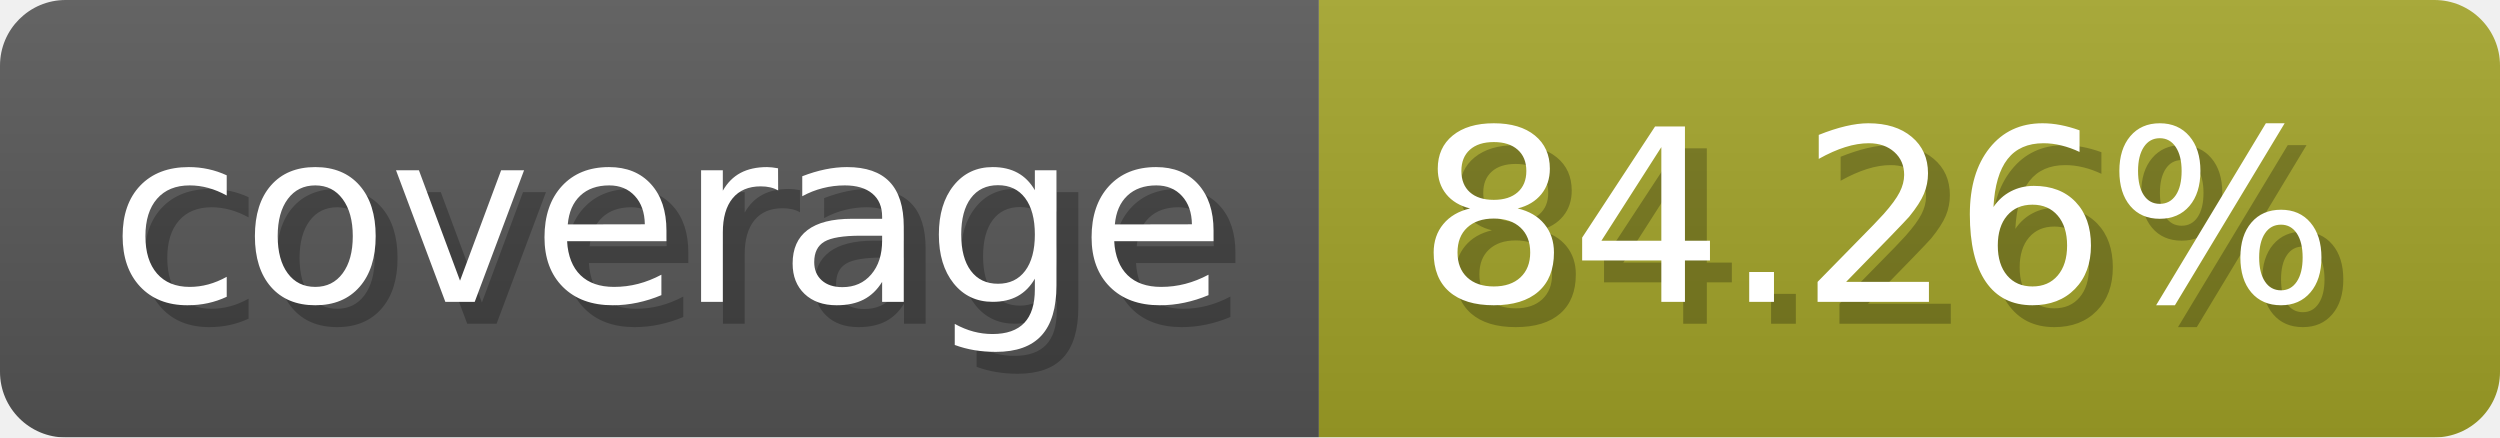
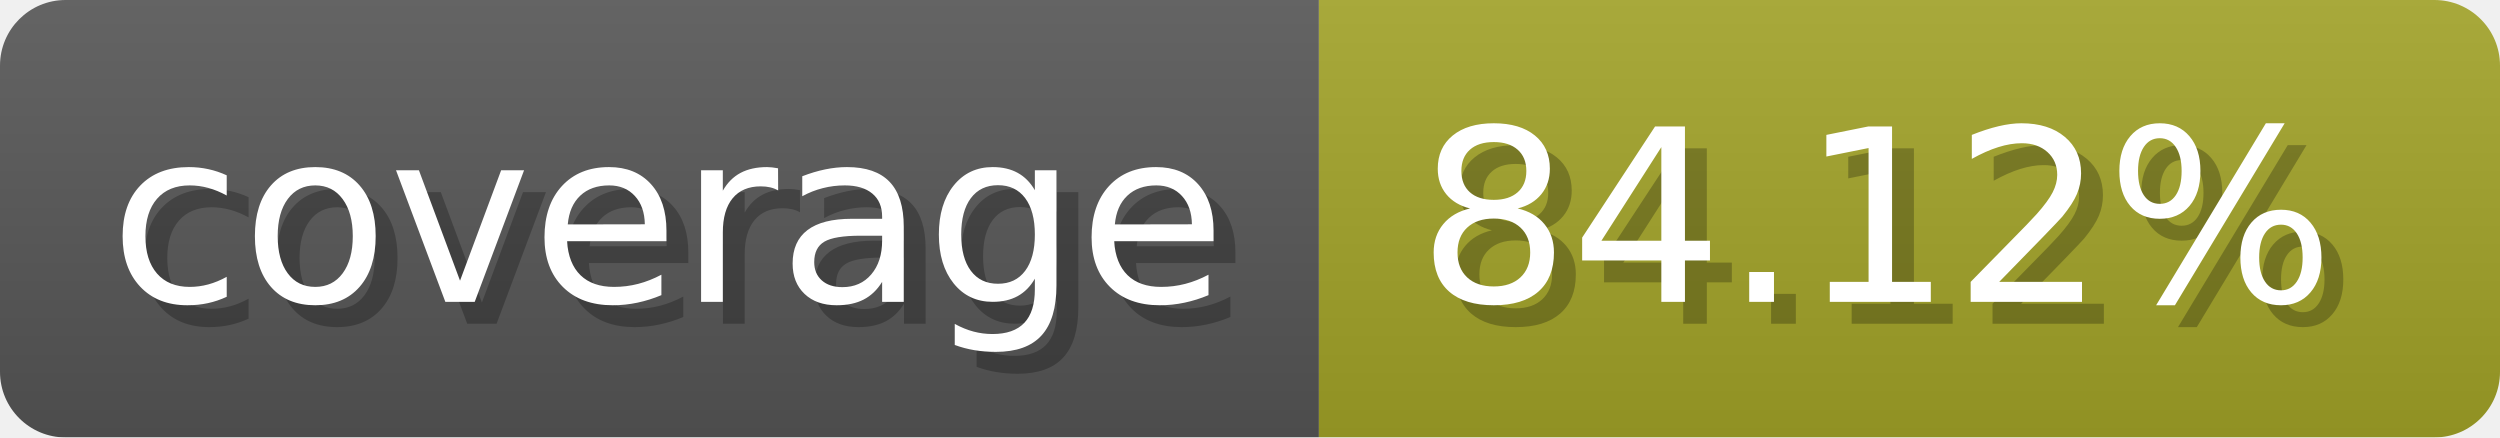
- <svg xmlns="http://www.w3.org/2000/svg" width="114.3" height="20" viewBox="0 0 1143 200" role="img" aria-label="coverage: 84.26%">
+ <svg xmlns="http://www.w3.org/2000/svg" width="114.3" height="20" viewBox="0 0 1143 200" role="img" aria-label="coverage: 84.12%">
  <linearGradient id="a" x2="0" y2="100%">
    <stop offset="0" stop-opacity=".1" stop-color="#EEE" />
    <stop offset="1" stop-opacity=".1" />
  </linearGradient>
  <mask id="m">
    <rect width="1143" height="200" rx="30" fill="#FFF" />
  </mask>
  <g mask="url(#m)">
    <rect width="603" height="200" fill="#555" />
    <rect width="540" height="200" fill="#a0a127" x="603" />
    <rect width="1143" height="200" fill="url(#a)" />
  </g>
  <g aria-hidden="true" fill="#fff" text-anchor="start" font-family="Verdana,DejaVu Sans,sans-serif" font-size="110">
    <text x="60" y="148" textLength="503" fill="#000" opacity="0.25">coverage</text>
    <text x="50" y="138" textLength="503">coverage</text>
-     <text x="658" y="148" textLength="440" fill="#000" opacity="0.25">84.26%</text>
-     <text x="648" y="138" textLength="440">84.26%</text>
+     <text x="658" y="148" textLength="440" fill="#000" opacity="0.25">84.12%</text>
+     <text x="648" y="138" textLength="440">84.12%</text>
  </g>
</svg>
